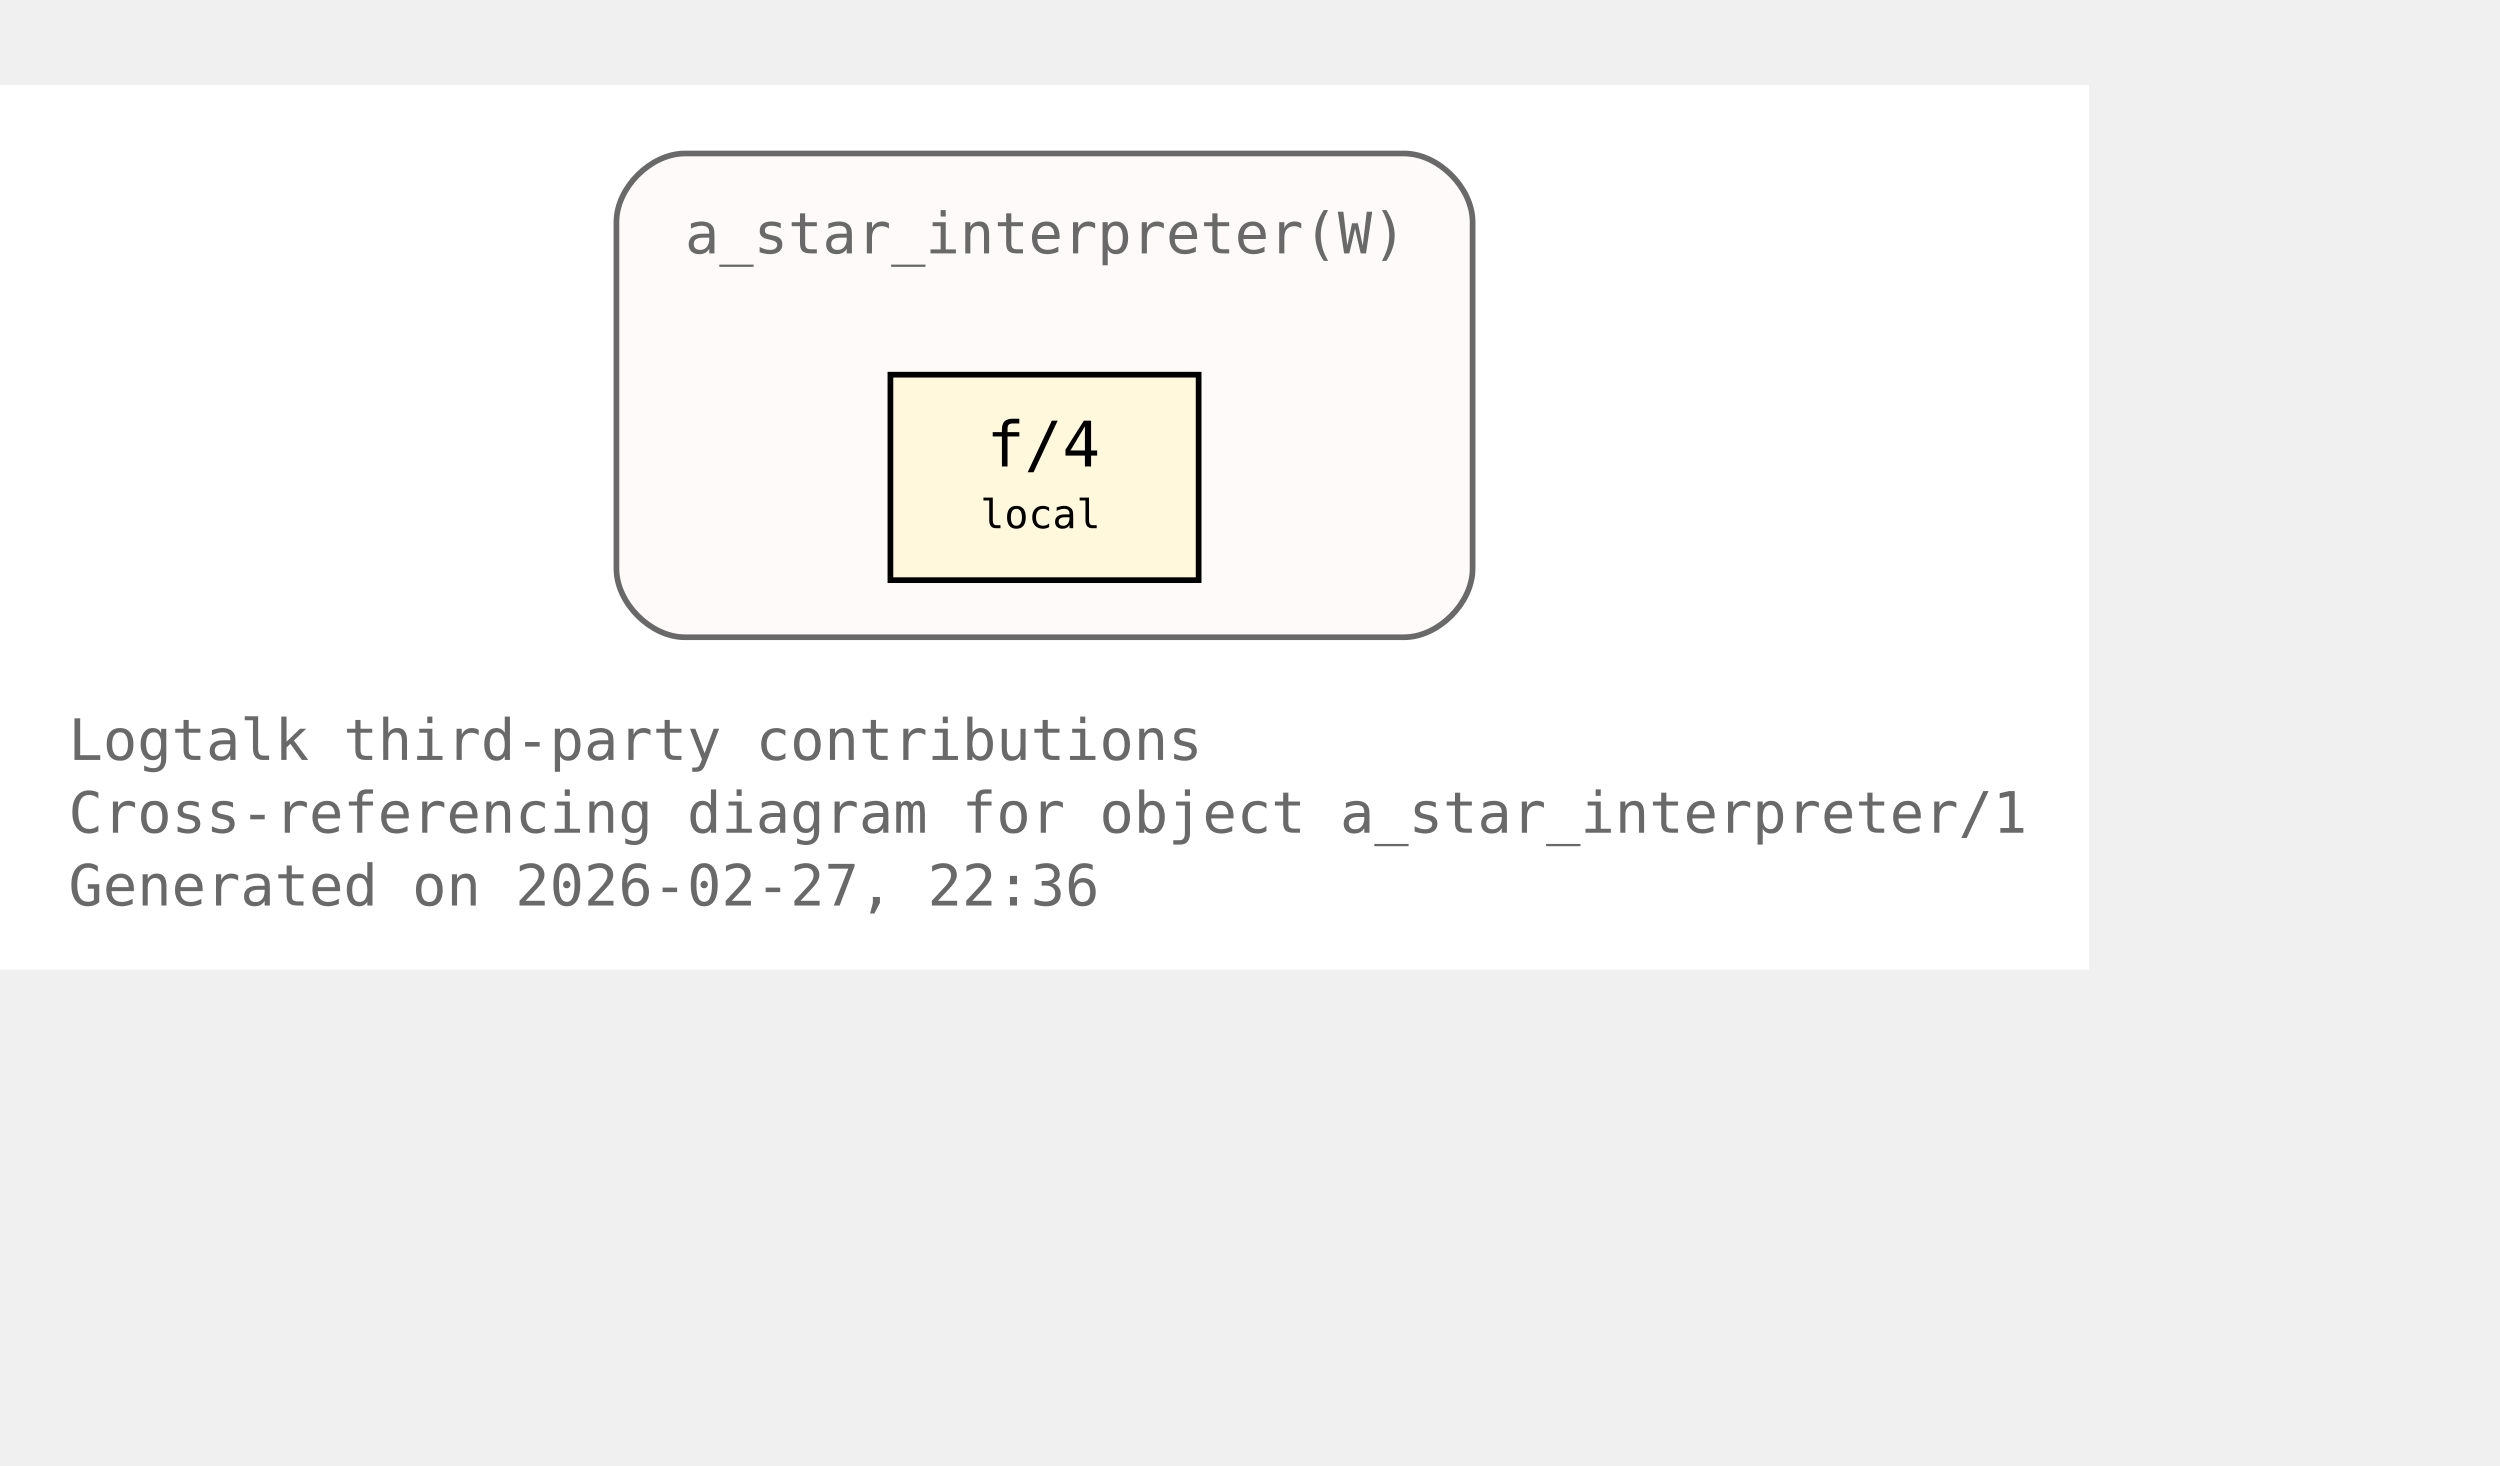
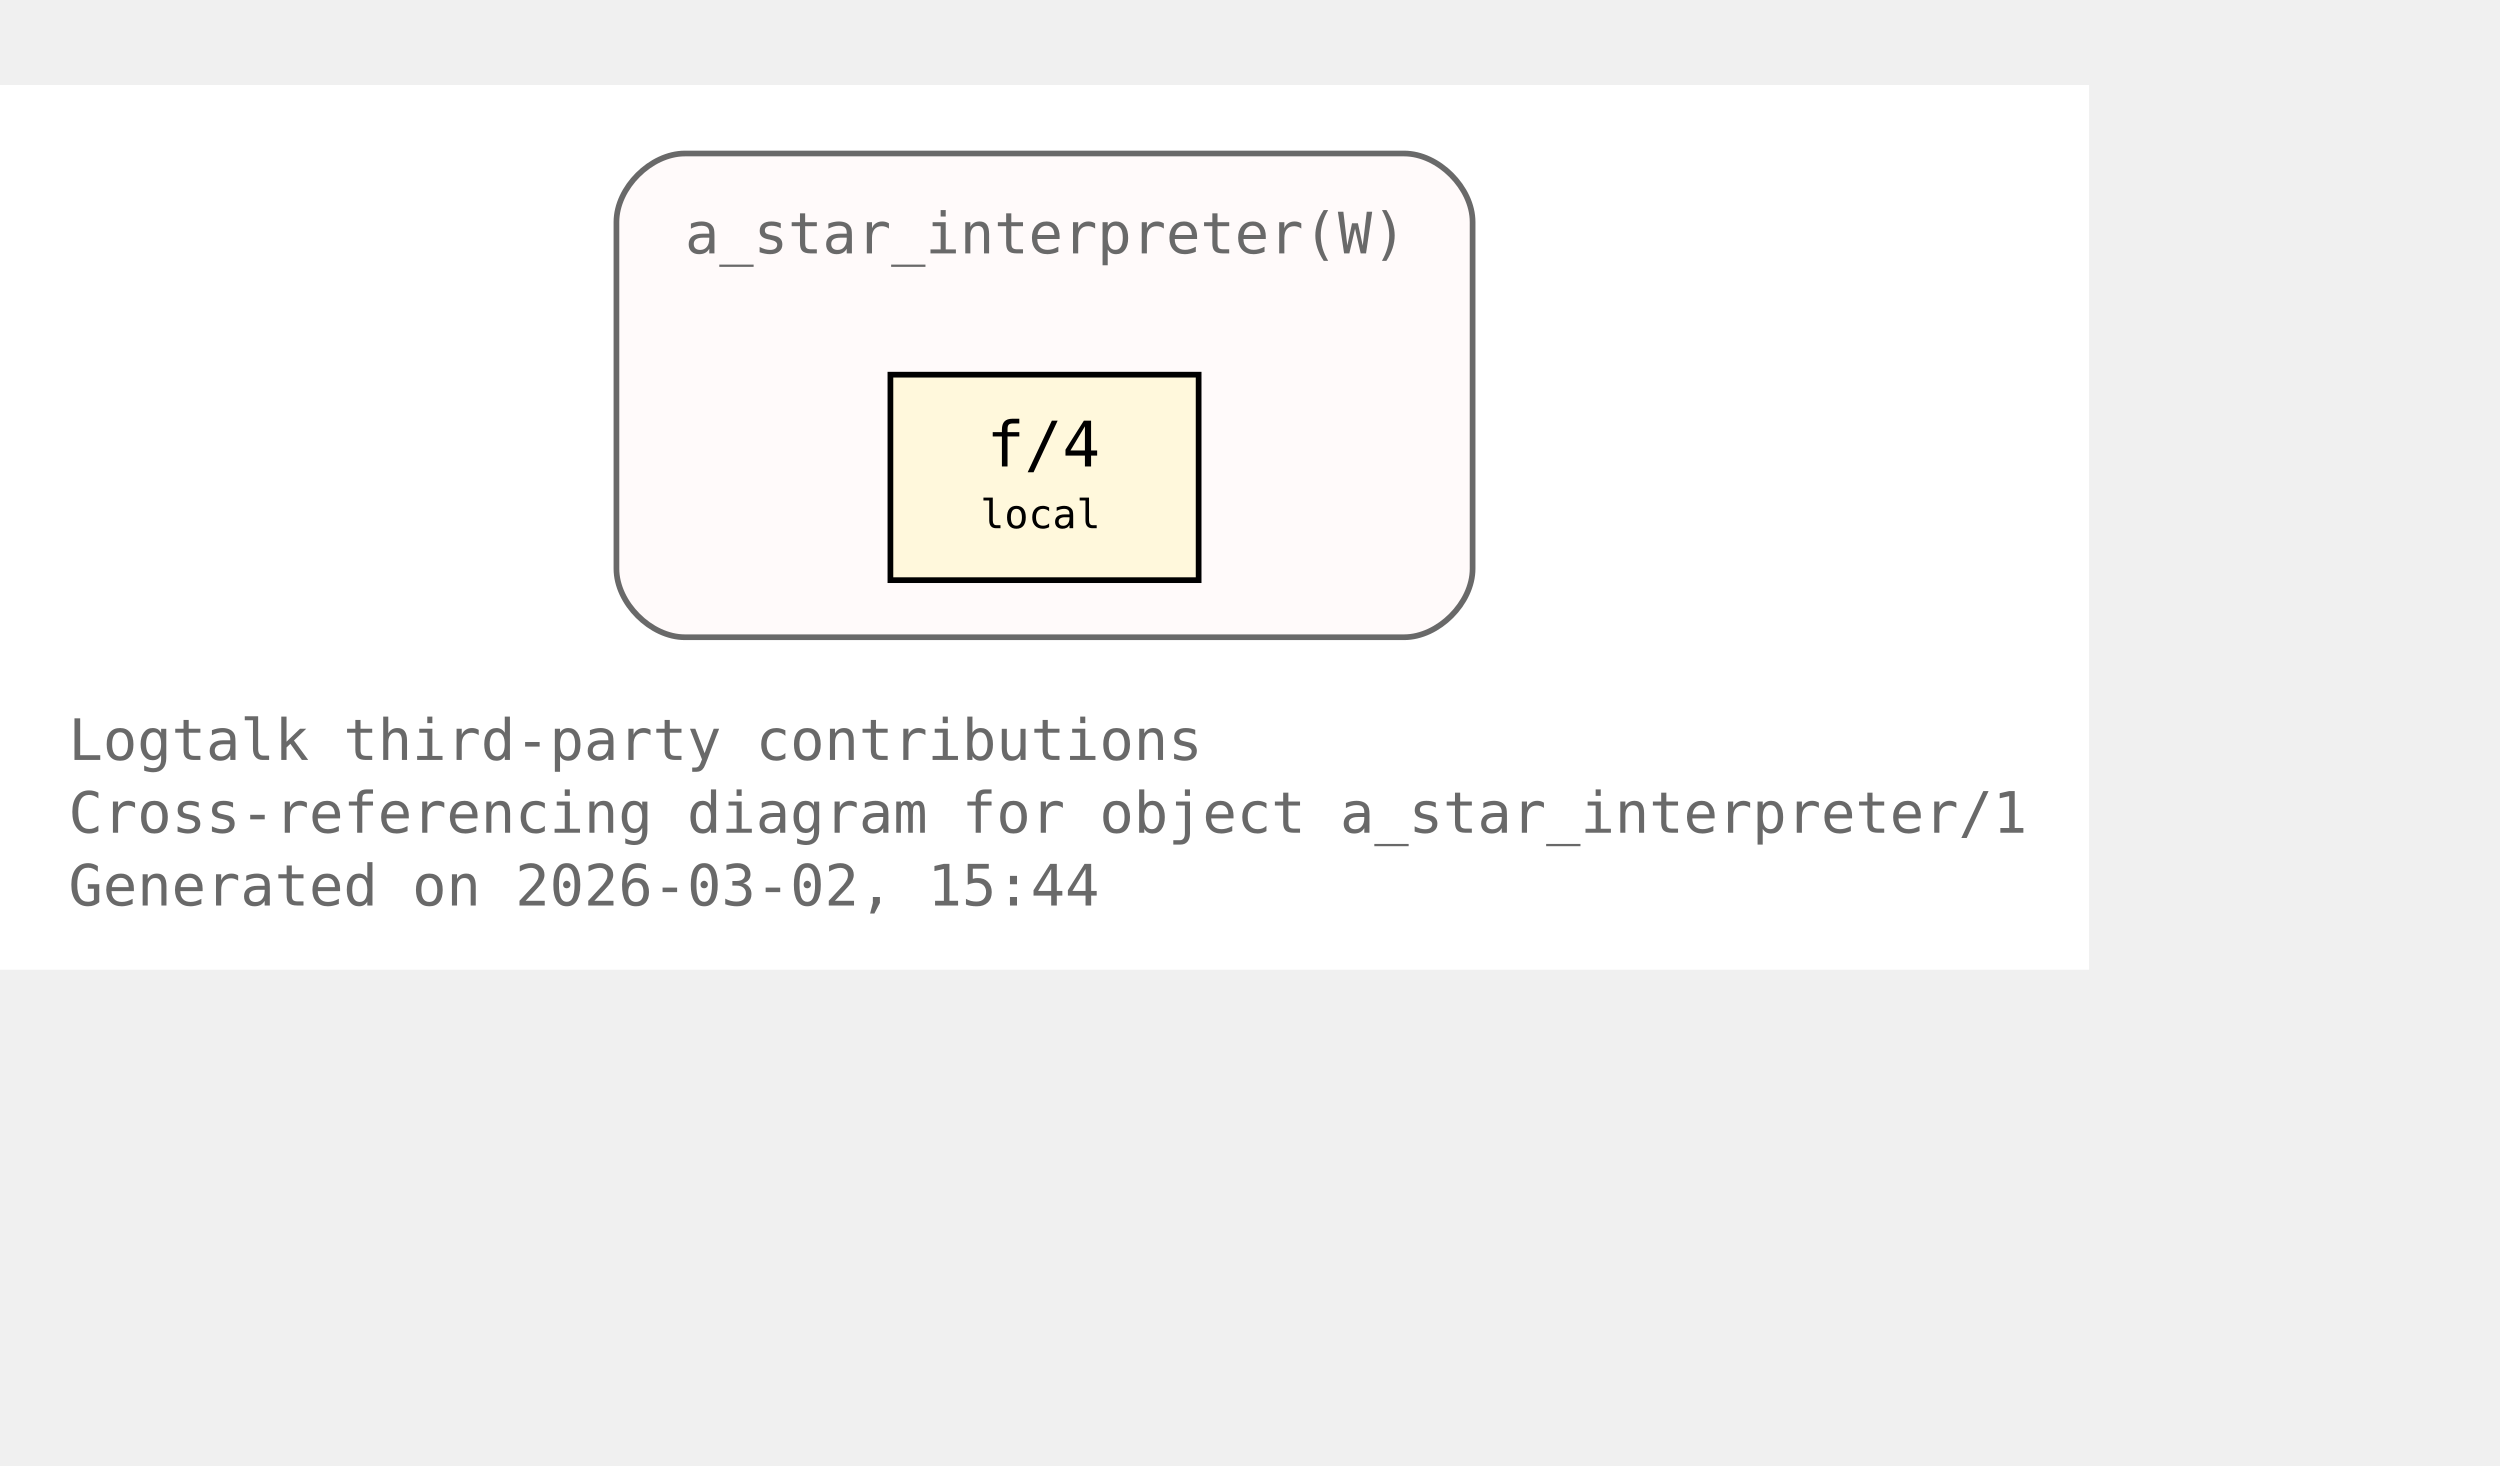
<svg xmlns="http://www.w3.org/2000/svg" xmlns:xlink="http://www.w3.org/1999/xlink" width="510pt" height="299pt" viewBox="72.00 72.00 438.00 227.00">
  <g id="graph0" class="graph" transform="scale(1 1) rotate(0) translate(76 223)">
    <polygon fill="white" stroke="none" points="-4,4 -4,-151 362,-151 362,4 -4,4" />
    <text xml:space="preserve" text-anchor="start" x="8" y="-32.75" font-family="Monospace" font-size="10.00" fill="dimgray">Logtalk third-party contributions</text>
    <text xml:space="preserve" text-anchor="start" x="8" y="-20" font-family="Monospace" font-size="10.00" fill="dimgray">Cross-referencing diagram for object a_star_interpreter/1</text>
-     <text xml:space="preserve" text-anchor="start" x="8" y="-7.25" font-family="Monospace" font-size="10.00" fill="dimgray">Generated on 2026-02-27, 22:36</text>
+     <text xml:space="preserve" text-anchor="start" x="8" y="-7.25" font-family="Monospace" font-size="10.00" fill="dimgray">Generated on 2026-03-02, 15:44</text>
    <g id="clust1" class="cluster">
      <g id="a_clust1">
        <a xlink:title="a_star_interpreter(W)">
          <path fill="snow" stroke="dimgray" d="M116,-54.25C116,-54.25 242,-54.25 242,-54.25 248,-54.25 254,-60.25 254,-66.25 254,-66.25 254,-127 254,-127 254,-133 248,-139 242,-139 242,-139 116,-139 116,-139 110,-139 104,-133 104,-127 104,-127 104,-66.25 104,-66.25 104,-60.25 110,-54.25 116,-54.25" />
          <g id="a_clust1_0">
-             <a xlink:href="https://github.com/LogtalkDotOrg/logtalk3/tree/29ac9510a291fc7cccbc927a2d3b5b668568bf57/contributions/verdi_neruda/a_star_interpreter.lgt#L35" xlink:title="https://github.com/LogtalkDotOrg/logtalk3/tree/29ac9510a291fc7cccbc927a2d3b5b668568bf57/contributions/verdi_neruda/a_star_interpreter.lgt#L35">
+             <a xlink:href="https://github.com/LogtalkDotOrg/logtalk3/tree/7bd07c24d56b6e968a3b5ac7583b434b1f6f2454/contributions/verdi_neruda/a_star_interpreter.lgt#L35" xlink:title="https://github.com/LogtalkDotOrg/logtalk3/tree/7bd07c24d56b6e968a3b5ac7583b434b1f6f2454/contributions/verdi_neruda/a_star_interpreter.lgt#L35">
              <text xml:space="preserve" text-anchor="start" x="116" y="-121.5" font-family="Monospace" font-size="10.00" fill="dimgray">a_star_interpreter(W)</text>
            </a>
          </g>
        </a>
      </g>
    </g>
    <g id="node1" class="node">
      <polygon fill="cornsilk" stroke="black" points="206,-100.25 152,-100.25 152,-64.25 206,-64.25 206,-100.25" />
      <text xml:space="preserve" text-anchor="start" x="162.5" y="-84.95" font-family="Monospace" font-size="9.00"> </text>
      <g id="a_node1_1">
-         <a xlink:href="https://github.com/LogtalkDotOrg/logtalk3/tree/29ac9510a291fc7cccbc927a2d3b5b668568bf57/contributions/verdi_neruda/a_star_interpreter.lgt#L46" xlink:title="https://github.com/LogtalkDotOrg/logtalk3/tree/29ac9510a291fc7cccbc927a2d3b5b668568bf57/contributions/verdi_neruda/a_star_interpreter.lgt#L46">
+         <a xlink:href="https://github.com/LogtalkDotOrg/logtalk3/tree/7bd07c24d56b6e968a3b5ac7583b434b1f6f2454/contributions/verdi_neruda/a_star_interpreter.lgt#L46" xlink:title="https://github.com/LogtalkDotOrg/logtalk3/tree/7bd07c24d56b6e968a3b5ac7583b434b1f6f2454/contributions/verdi_neruda/a_star_interpreter.lgt#L46">
          <text xml:space="preserve" text-anchor="start" x="168.88" y="-84.17" font-family="Monospace" font-size="11.00">f/4</text>
        </a>
      </g>
      <text xml:space="preserve" text-anchor="start" x="190.25" y="-84.95" font-family="Monospace" font-size="9.00"> </text>
      <text xml:space="preserve" text-anchor="start" x="162.5" y="-72.58" font-family="Monospace" font-size="9.00"> </text>
      <text xml:space="preserve" text-anchor="start" x="167.75" y="-73.35" font-family="Monospace" font-size="7.00">local</text>
      <text xml:space="preserve" text-anchor="start" x="190.25" y="-72.58" font-family="Monospace" font-size="9.00"> </text>
    </g>
  </g>
</svg>
